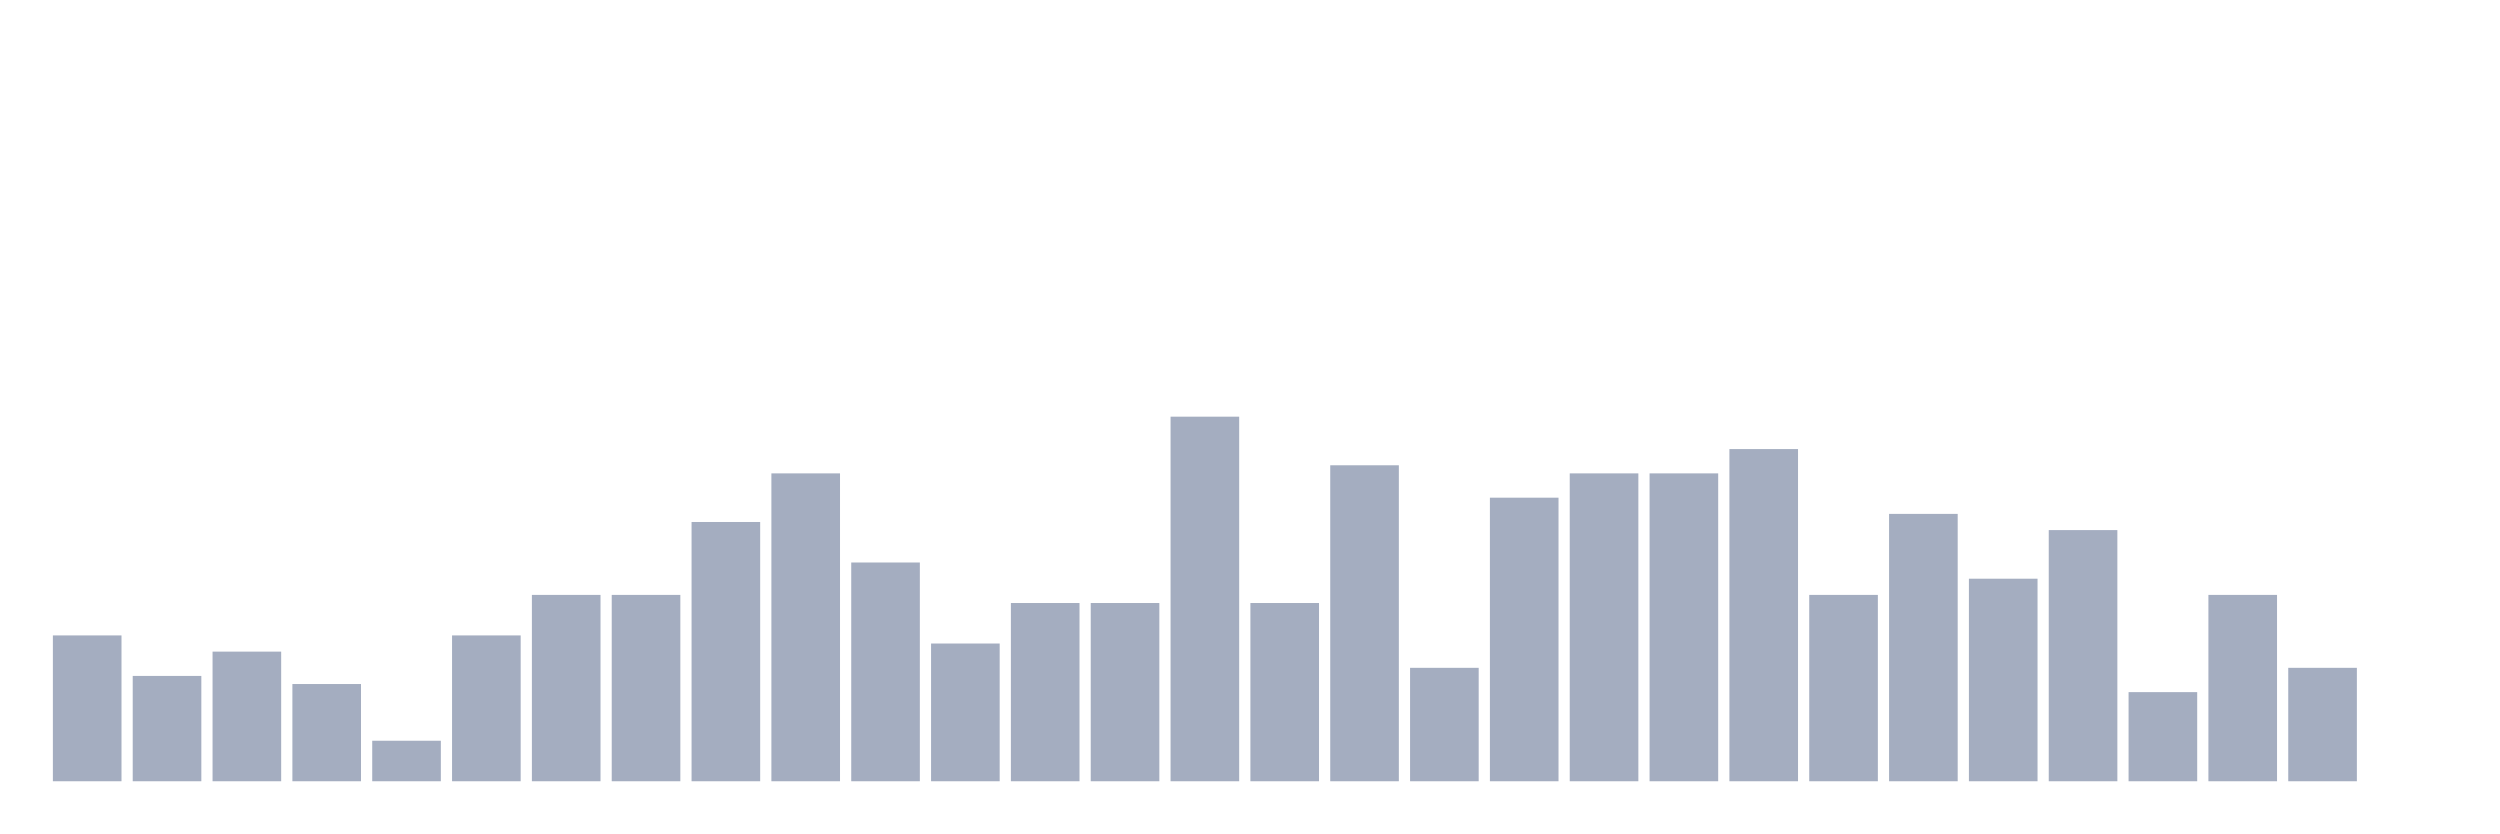
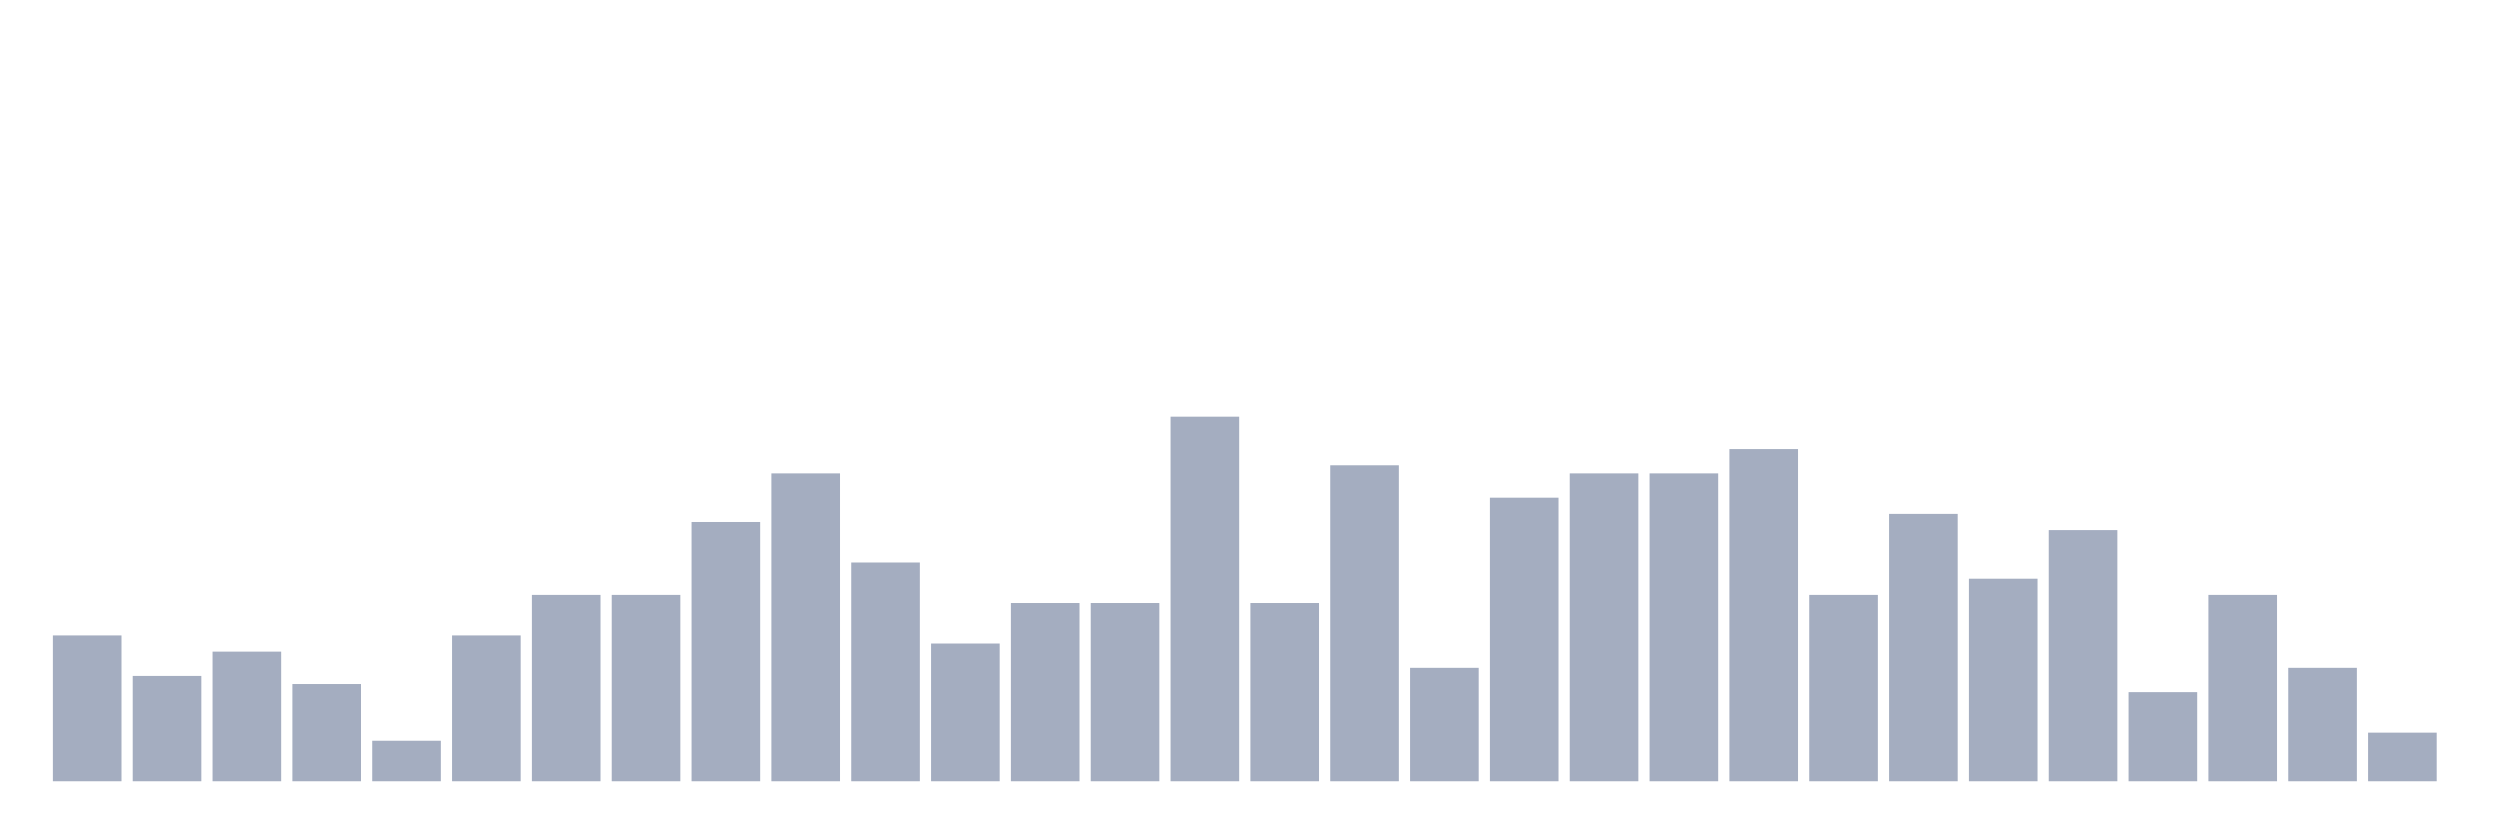
<svg xmlns="http://www.w3.org/2000/svg" viewBox="0 0 480 160">
  <g transform="translate(10,10)">
    <rect class="bar" x="0.153" width="13.175" y="112" height="28" fill="rgb(164,173,192)" />
    <rect class="bar" x="15.482" width="13.175" y="119.778" height="20.222" fill="rgb(164,173,192)" />
    <rect class="bar" x="30.81" width="13.175" y="115.111" height="24.889" fill="rgb(164,173,192)" />
    <rect class="bar" x="46.138" width="13.175" y="121.333" height="18.667" fill="rgb(164,173,192)" />
    <rect class="bar" x="61.466" width="13.175" y="132.222" height="7.778" fill="rgb(164,173,192)" />
    <rect class="bar" x="76.794" width="13.175" y="112" height="28" fill="rgb(164,173,192)" />
    <rect class="bar" x="92.123" width="13.175" y="104.222" height="35.778" fill="rgb(164,173,192)" />
    <rect class="bar" x="107.451" width="13.175" y="104.222" height="35.778" fill="rgb(164,173,192)" />
    <rect class="bar" x="122.779" width="13.175" y="90.222" height="49.778" fill="rgb(164,173,192)" />
    <rect class="bar" x="138.107" width="13.175" y="80.889" height="59.111" fill="rgb(164,173,192)" />
    <rect class="bar" x="153.436" width="13.175" y="98" height="42" fill="rgb(164,173,192)" />
    <rect class="bar" x="168.764" width="13.175" y="113.556" height="26.444" fill="rgb(164,173,192)" />
    <rect class="bar" x="184.092" width="13.175" y="105.778" height="34.222" fill="rgb(164,173,192)" />
    <rect class="bar" x="199.42" width="13.175" y="105.778" height="34.222" fill="rgb(164,173,192)" />
    <rect class="bar" x="214.748" width="13.175" y="70" height="70" fill="rgb(164,173,192)" />
    <rect class="bar" x="230.077" width="13.175" y="105.778" height="34.222" fill="rgb(164,173,192)" />
    <rect class="bar" x="245.405" width="13.175" y="79.333" height="60.667" fill="rgb(164,173,192)" />
    <rect class="bar" x="260.733" width="13.175" y="118.222" height="21.778" fill="rgb(164,173,192)" />
    <rect class="bar" x="276.061" width="13.175" y="85.556" height="54.444" fill="rgb(164,173,192)" />
    <rect class="bar" x="291.39" width="13.175" y="80.889" height="59.111" fill="rgb(164,173,192)" />
    <rect class="bar" x="306.718" width="13.175" y="80.889" height="59.111" fill="rgb(164,173,192)" />
    <rect class="bar" x="322.046" width="13.175" y="76.222" height="63.778" fill="rgb(164,173,192)" />
    <rect class="bar" x="337.374" width="13.175" y="104.222" height="35.778" fill="rgb(164,173,192)" />
    <rect class="bar" x="352.702" width="13.175" y="88.667" height="51.333" fill="rgb(164,173,192)" />
    <rect class="bar" x="368.031" width="13.175" y="101.111" height="38.889" fill="rgb(164,173,192)" />
    <rect class="bar" x="383.359" width="13.175" y="91.778" height="48.222" fill="rgb(164,173,192)" />
    <rect class="bar" x="398.687" width="13.175" y="122.889" height="17.111" fill="rgb(164,173,192)" />
    <rect class="bar" x="414.015" width="13.175" y="104.222" height="35.778" fill="rgb(164,173,192)" />
    <rect class="bar" x="429.344" width="13.175" y="118.222" height="21.778" fill="rgb(164,173,192)" />
-     <rect class="bar" x="444.672" width="13.175" y="140" height="0" fill="rgb(164,173,192)" />
+     <rect class="bar" x="444.672" width="13.175" y="130.667" height="9.333" fill="rgb(164,173,192)" />
  </g>
</svg>
